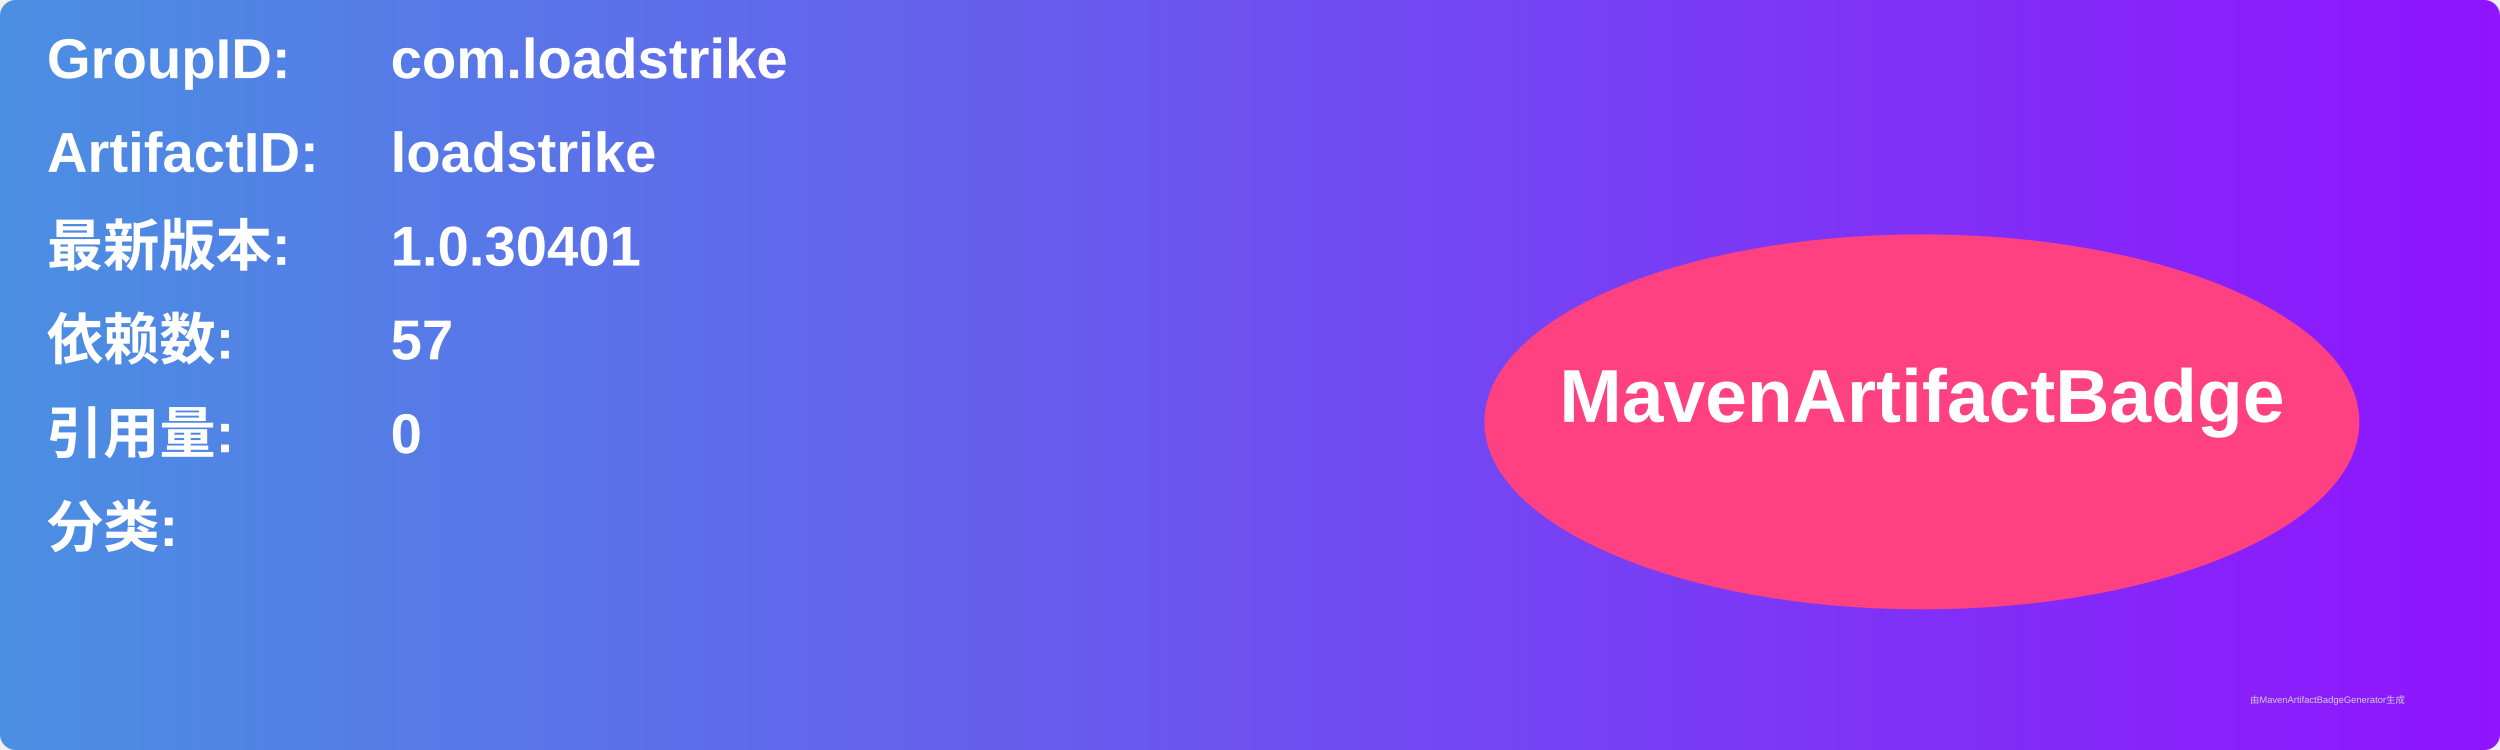
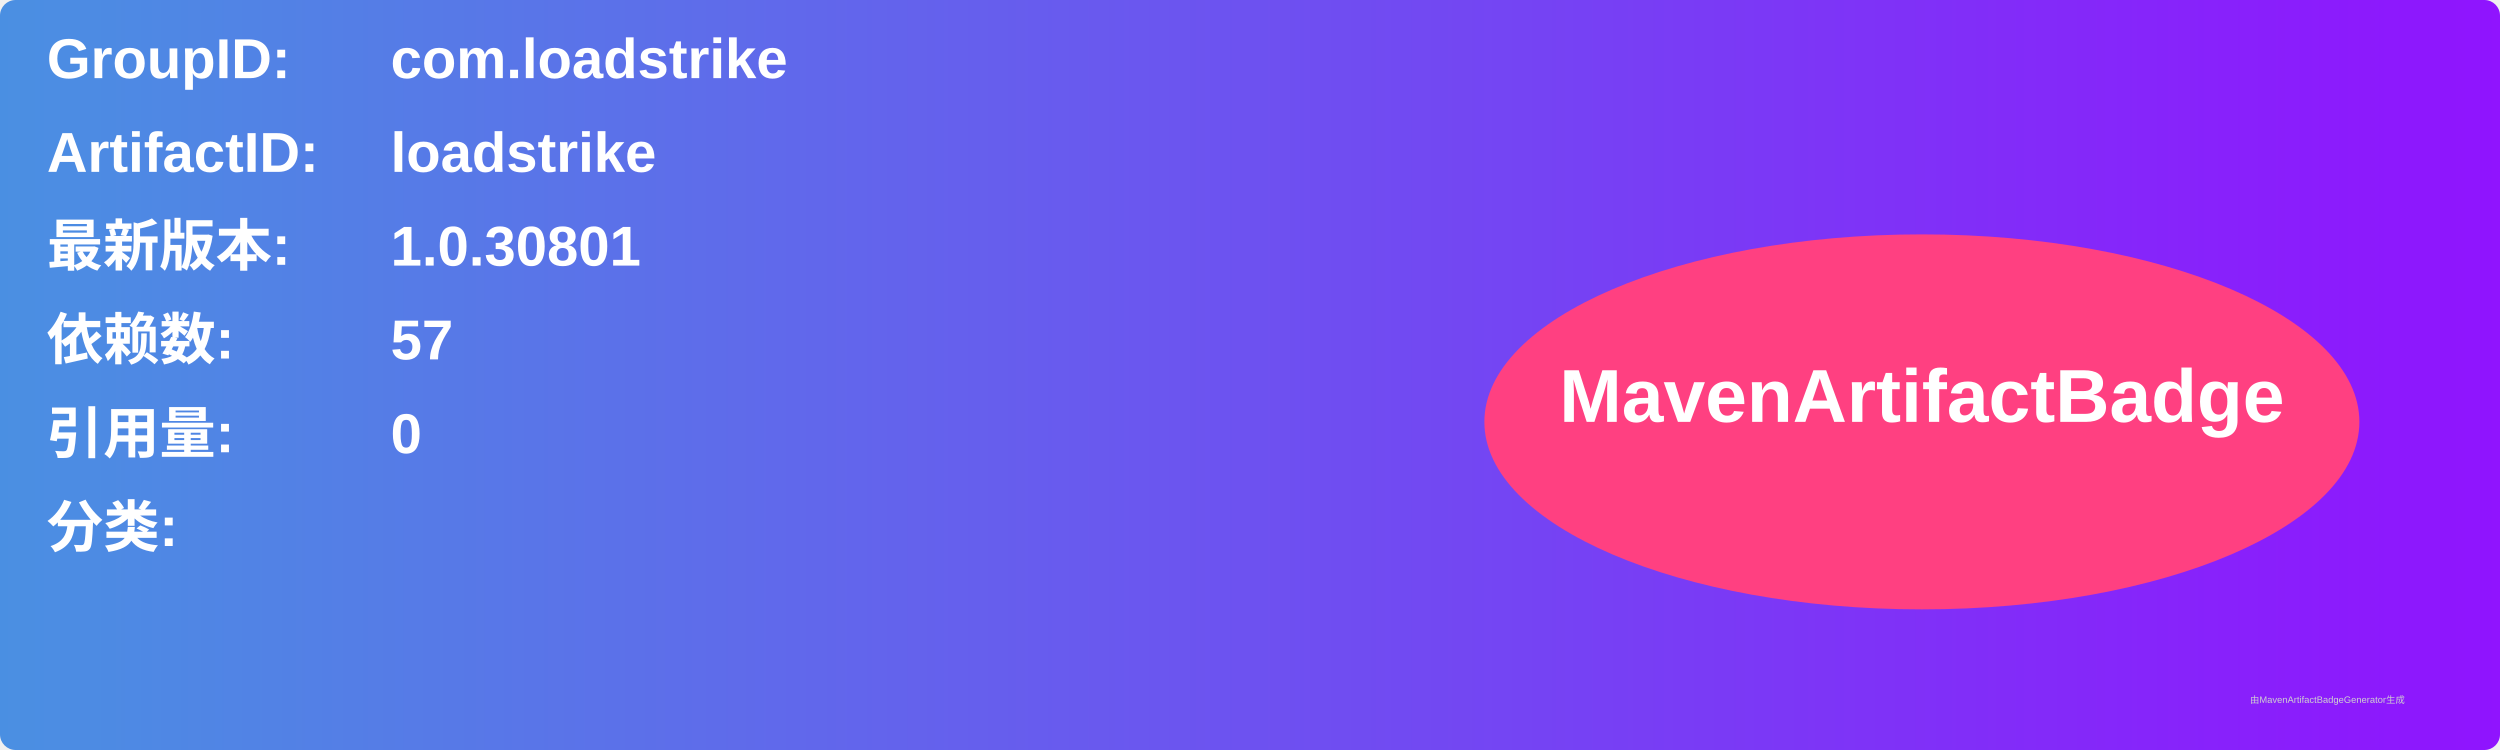
<svg xmlns="http://www.w3.org/2000/svg" width="800" height="240" viewBox="0 0 800 240">
  <linearGradient id="grad" x1="0%" y1="0%" x2="100%" y2="0%">
    <stop offset="0%" stop-color="#4a90e2" />
    <stop offset="100%" stop-color="#9013fe" />
  </linearGradient>
  <rect width="100%" height="100%" rx="5" ry="5" fill="url(#grad)" />
  <g transform="translate(15, 15)">
    <text x="0" y="10" font-family="Arial" font-size="18" fill="white" font-weight="bold" width="260">GroupID:</text>
    <text x="110" y="10" font-family="Arial" font-size="18" fill="white" font-weight="bold" width="460">com.loadstrike</text>
    <text x="0" y="40" font-family="Arial" font-size="18" fill="white" font-weight="bold" width="260">ArtifactID:</text>
    <text x="110" y="40" font-family="Arial" font-size="18" fill="white" font-weight="bold" width="460">loadstrike</text>
    <text x="0" y="70" font-family="Arial" font-size="18" fill="white" font-weight="bold">最新版本:</text>
    <text x="110" y="70" font-family="Arial" font-size="18" fill="white" font-weight="bold">
-       <tspan font-weight="bold">1.0.30401</tspan>
+       <tspan font-weight="bold">1.0.30801</tspan>
    </text>
    <text x="0" y="100" font-family="Arial" font-size="18" fill="white" font-weight="bold">依赖数: </text>
    <text x="110" y="100" font-family="Arial" font-size="18" fill="white">
      <tspan font-weight="bold">57</tspan>
    </text>
    <text x="0" y="130" font-family="Arial" font-size="18" fill="white" font-weight="bold">引用量: </text>
    <text x="110" y="130" font-family="Arial" font-size="18" fill="white">
      <tspan font-weight="bold">0</tspan>
    </text>
    <text x="0" y="160" font-family="Arial" font-size="18" fill="white" font-weight="bold">分类:</text>
    <text x="10" y="190" font-family="Arial" font-size="10" fill="white">
      <tspan font-weight="bold" />
    </text>
    <ellipse cx="600" cy="120" rx="140" ry="60" fill="#ff4081" />
    <text x="600" y="120" text-anchor="middle" font-family="Arial" font-size="24" fill="white" font-weight="bold">MavenArtifactBadge</text>
  </g>
  <text x="720" y="225" font-family="Arial" font-size="3" fill="#d0d0d0">由MavenArtifactBadgeGenerator生成</text>
</svg>
